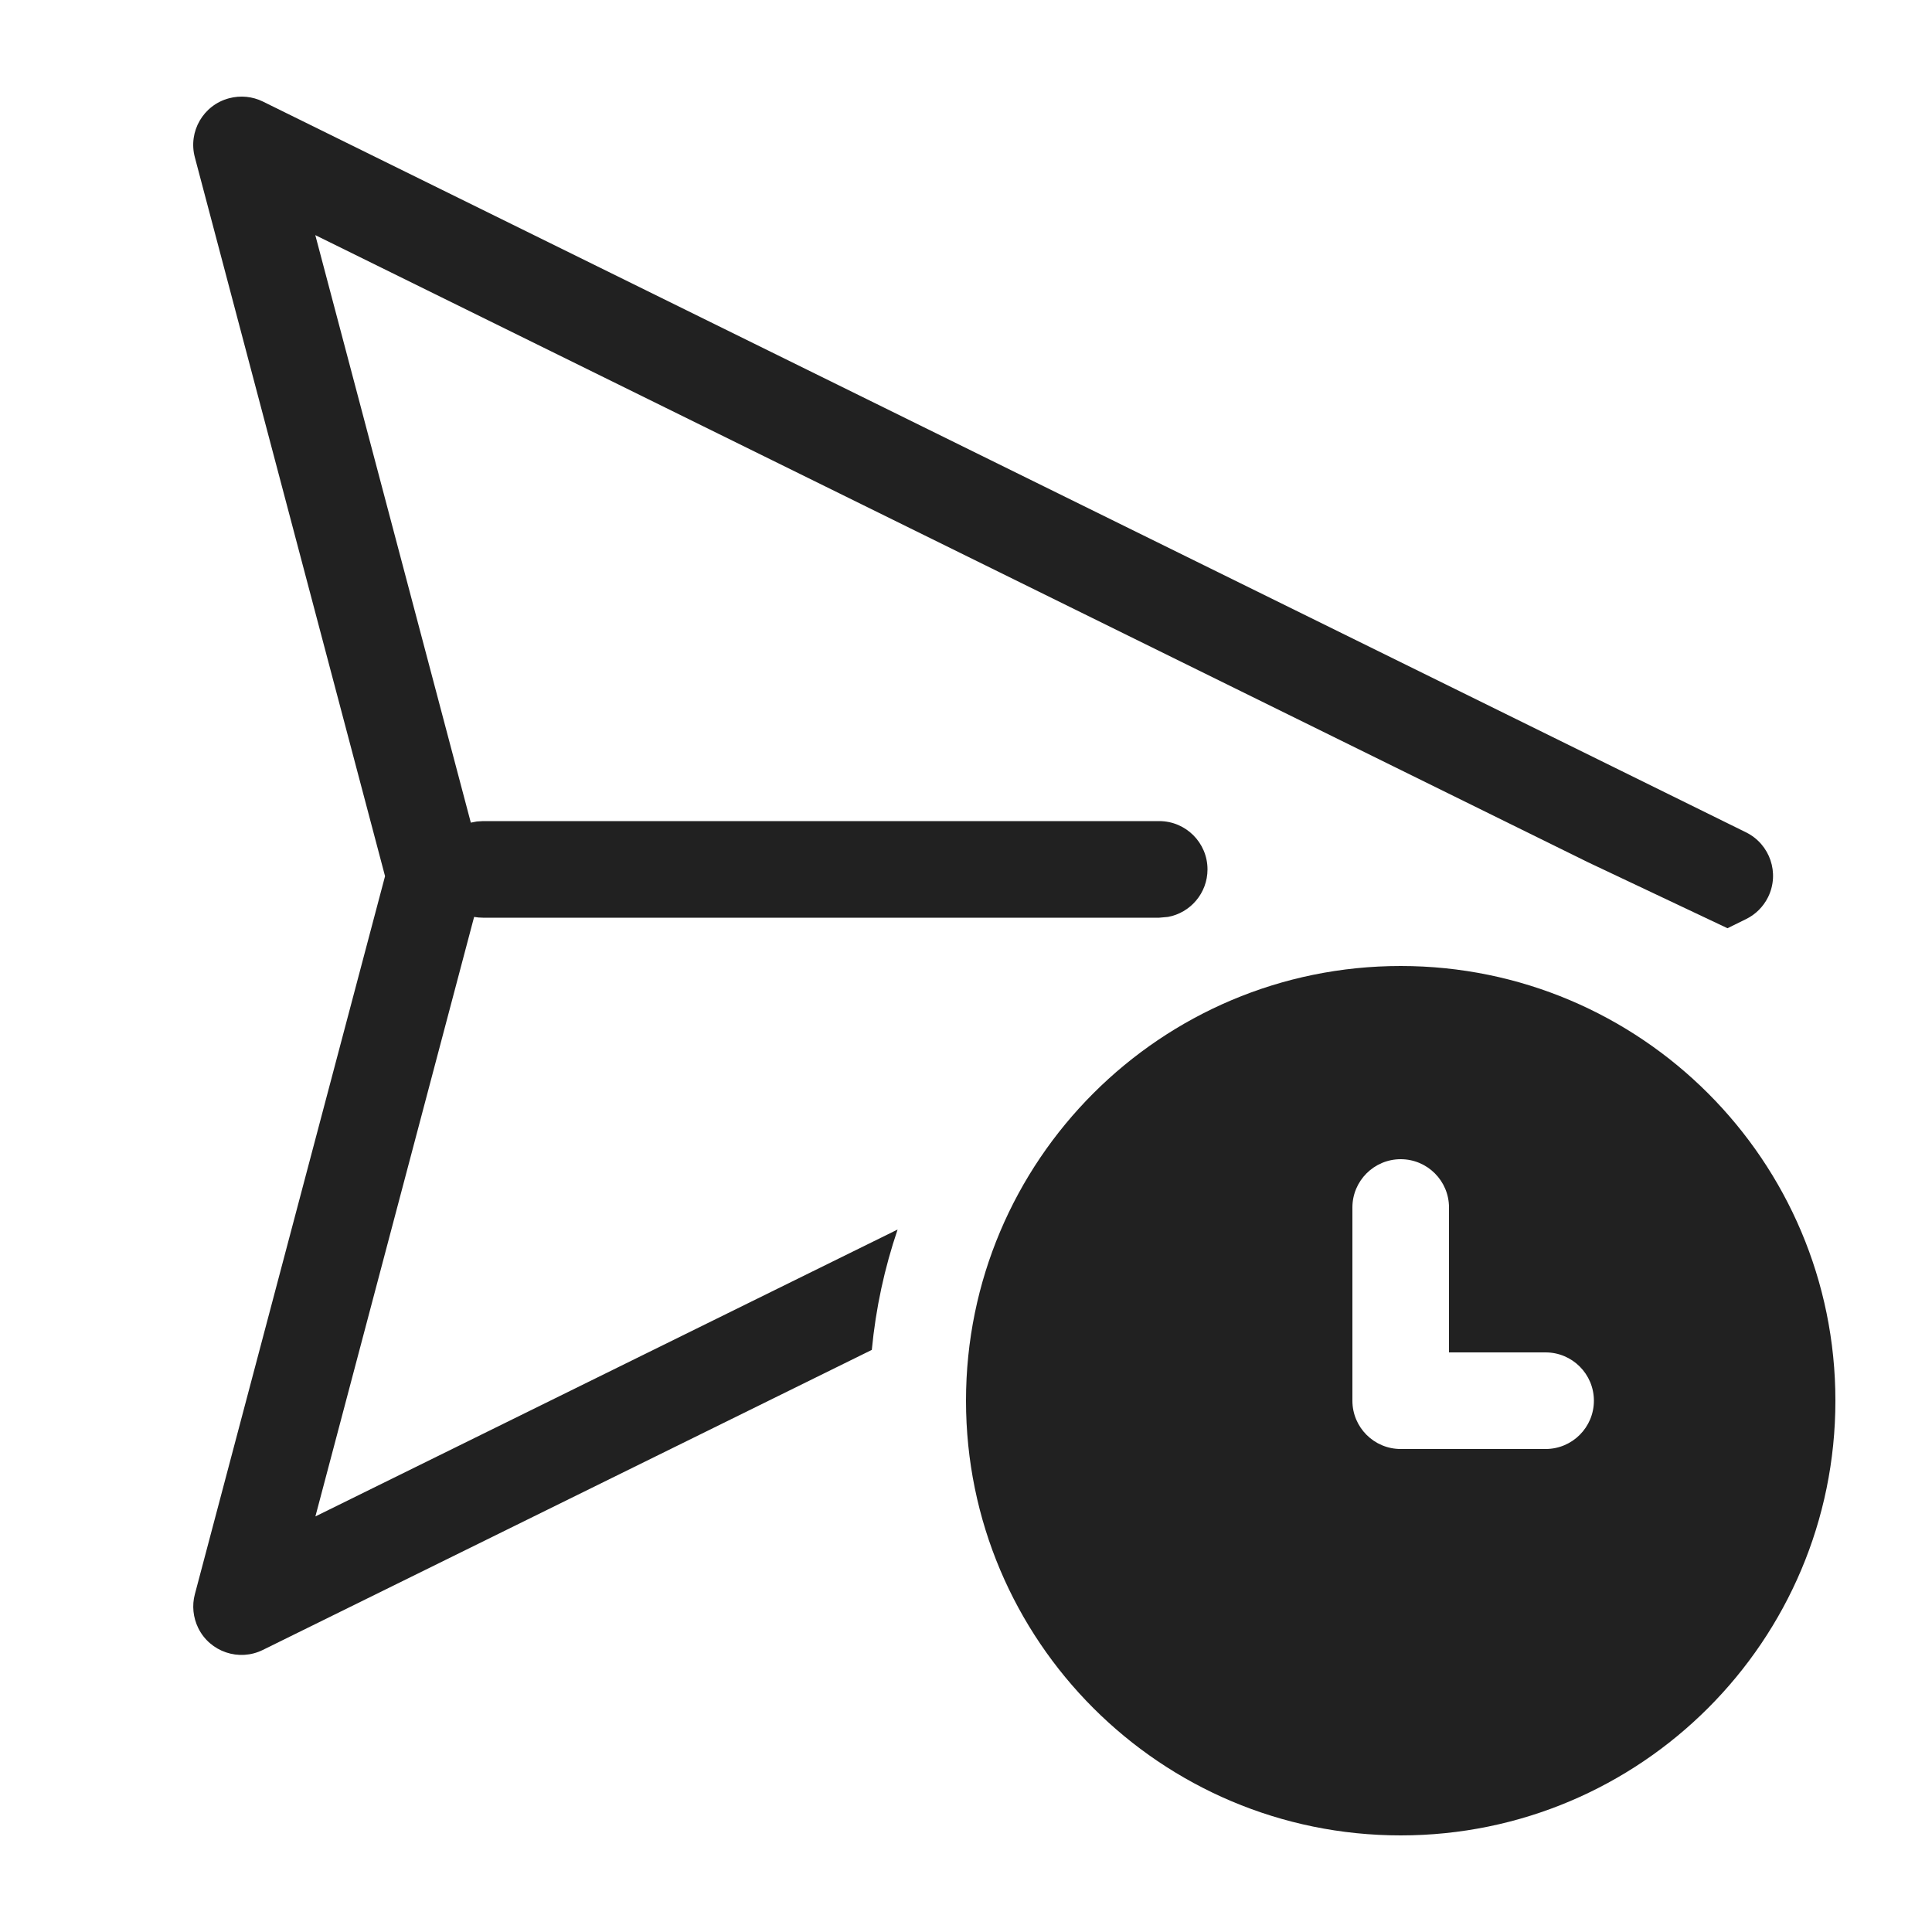
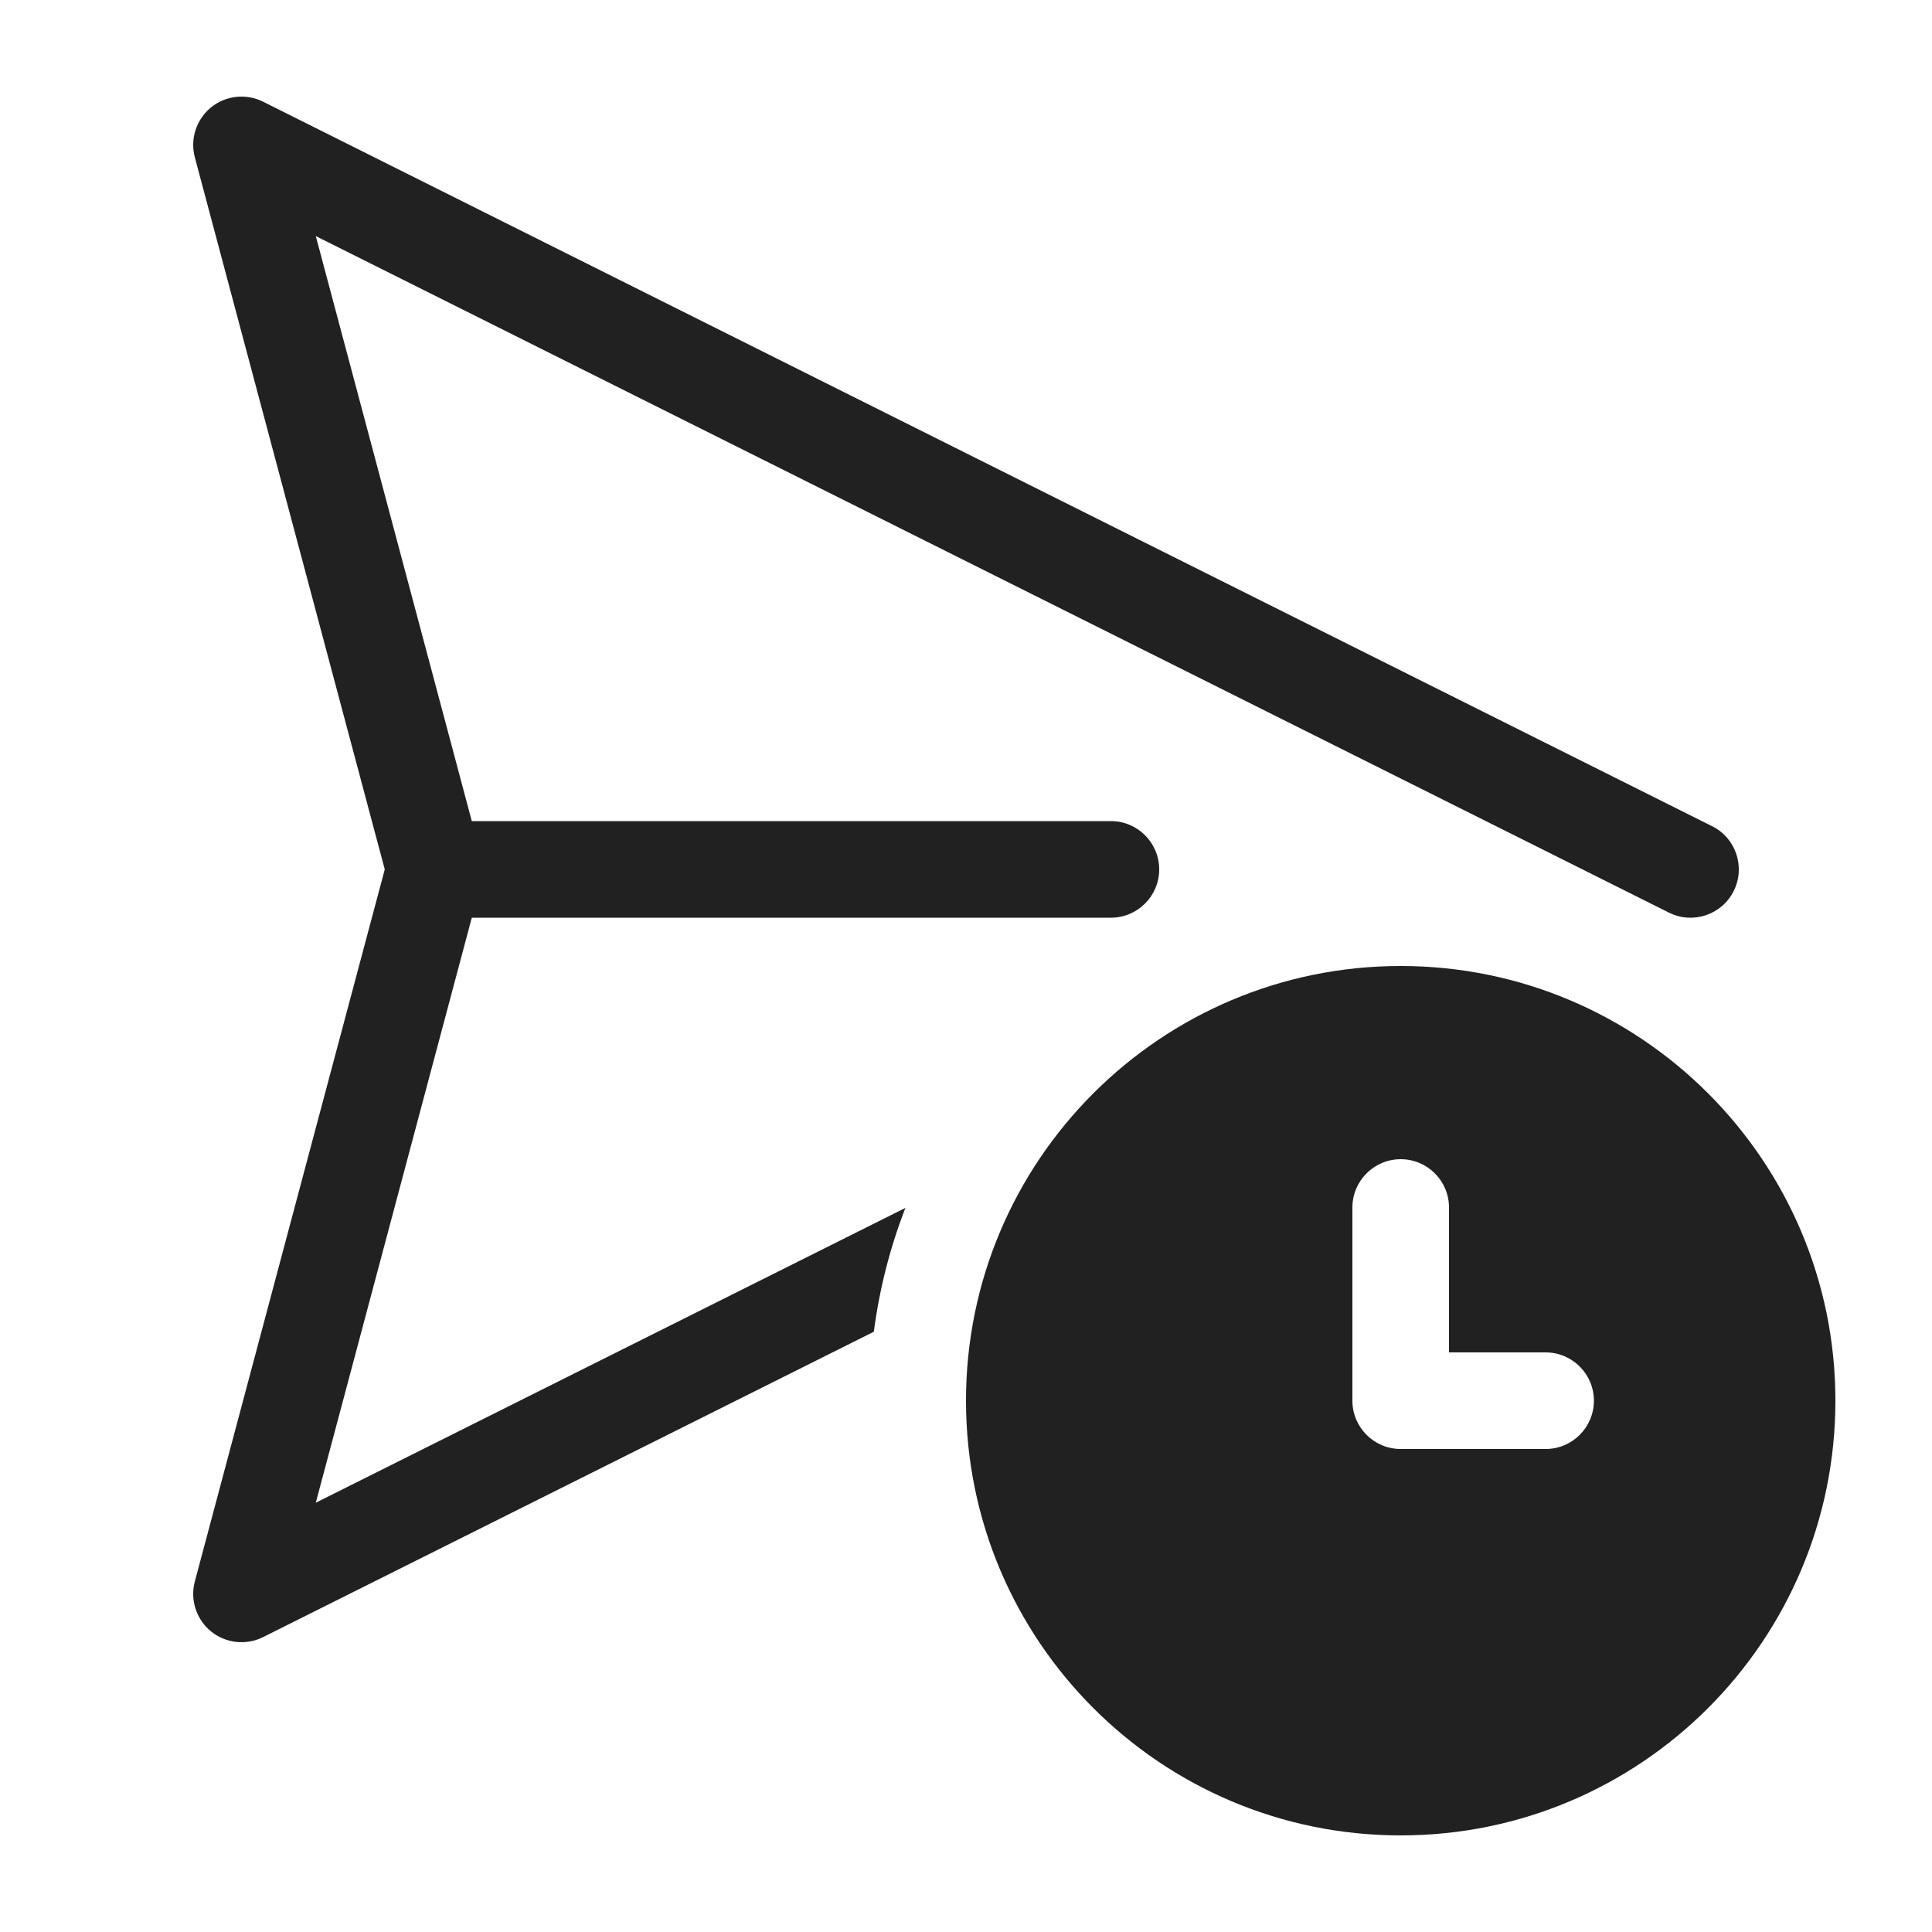
<svg xmlns="http://www.w3.org/2000/svg" width="20" height="20" viewBox="0 0 20 20" fill="none">
-   <path d="M18.076 8.617L2.721 1.051C2.613 0.998 2.489 0.986 2.372 1.017C2.105 1.087 1.946 1.361 2.017 1.628L3.986 9.07L2.017 16.504C1.986 16.62 1.999 16.744 2.052 16.853C2.174 17.101 2.474 17.202 2.721 17.08L9.025 13.974C9.066 13.542 9.157 13.125 9.292 12.728L3.265 15.698L4.908 9.492C4.938 9.497 4.969 9.5 5 9.5H12L12.09 9.492C12.323 9.45 12.5 9.245 12.5 9C12.5 8.724 12.276 8.5 12 8.5H5L4.936 8.504L4.874 8.516L3.264 2.434L16.443 8.928L17.883 9.609L18.076 9.514C18.174 9.466 18.254 9.386 18.303 9.287C18.425 9.039 18.323 8.74 18.076 8.617ZM19 14.5C19 16.985 16.985 19 14.5 19C12.015 19 10 16.985 10 14.5C10 12.015 12.015 10 14.5 10C16.985 10 19 12.015 19 14.5ZM14.5 12C14.224 12 14 12.224 14 12.5V14.5C14 14.776 14.224 15 14.5 15H16C16.276 15 16.5 14.776 16.5 14.5C16.5 14.224 16.276 14 16 14H15V12.5C15 12.224 14.776 12 14.5 12Z" fill="#212121" />
+   <path d="M2.184 1.112C2.337 0.988 2.548 0.965 2.724 1.053L17.724 8.553C17.971 8.676 18.071 8.977 17.947 9.224C17.824 9.471 17.523 9.571 17.276 9.447L3.269 2.444L4.884 8.5H11.5C11.776 8.5 12 8.724 12 9C12 9.276 11.776 9.5 11.5 9.5H4.884L3.269 15.556L9.373 12.504C9.215 12.91 9.104 13.34 9.046 13.786L2.724 16.947C2.548 17.035 2.337 17.012 2.184 16.888C2.032 16.763 1.966 16.561 2.017 16.371L3.983 9L2.017 1.629C1.966 1.439 2.032 1.237 2.184 1.112ZM19 14.5C19 16.985 16.985 19 14.5 19C12.015 19 10 16.985 10 14.5C10 12.015 12.015 10 14.5 10C16.985 10 19 12.015 19 14.5ZM14.5 12C14.224 12 14 12.224 14 12.5V14.5C14 14.776 14.224 15 14.5 15H16C16.276 15 16.5 14.776 16.5 14.5C16.5 14.224 16.276 14 16 14H15V12.5C15 12.224 14.776 12 14.5 12Z" fill="#212121" />
</svg>
